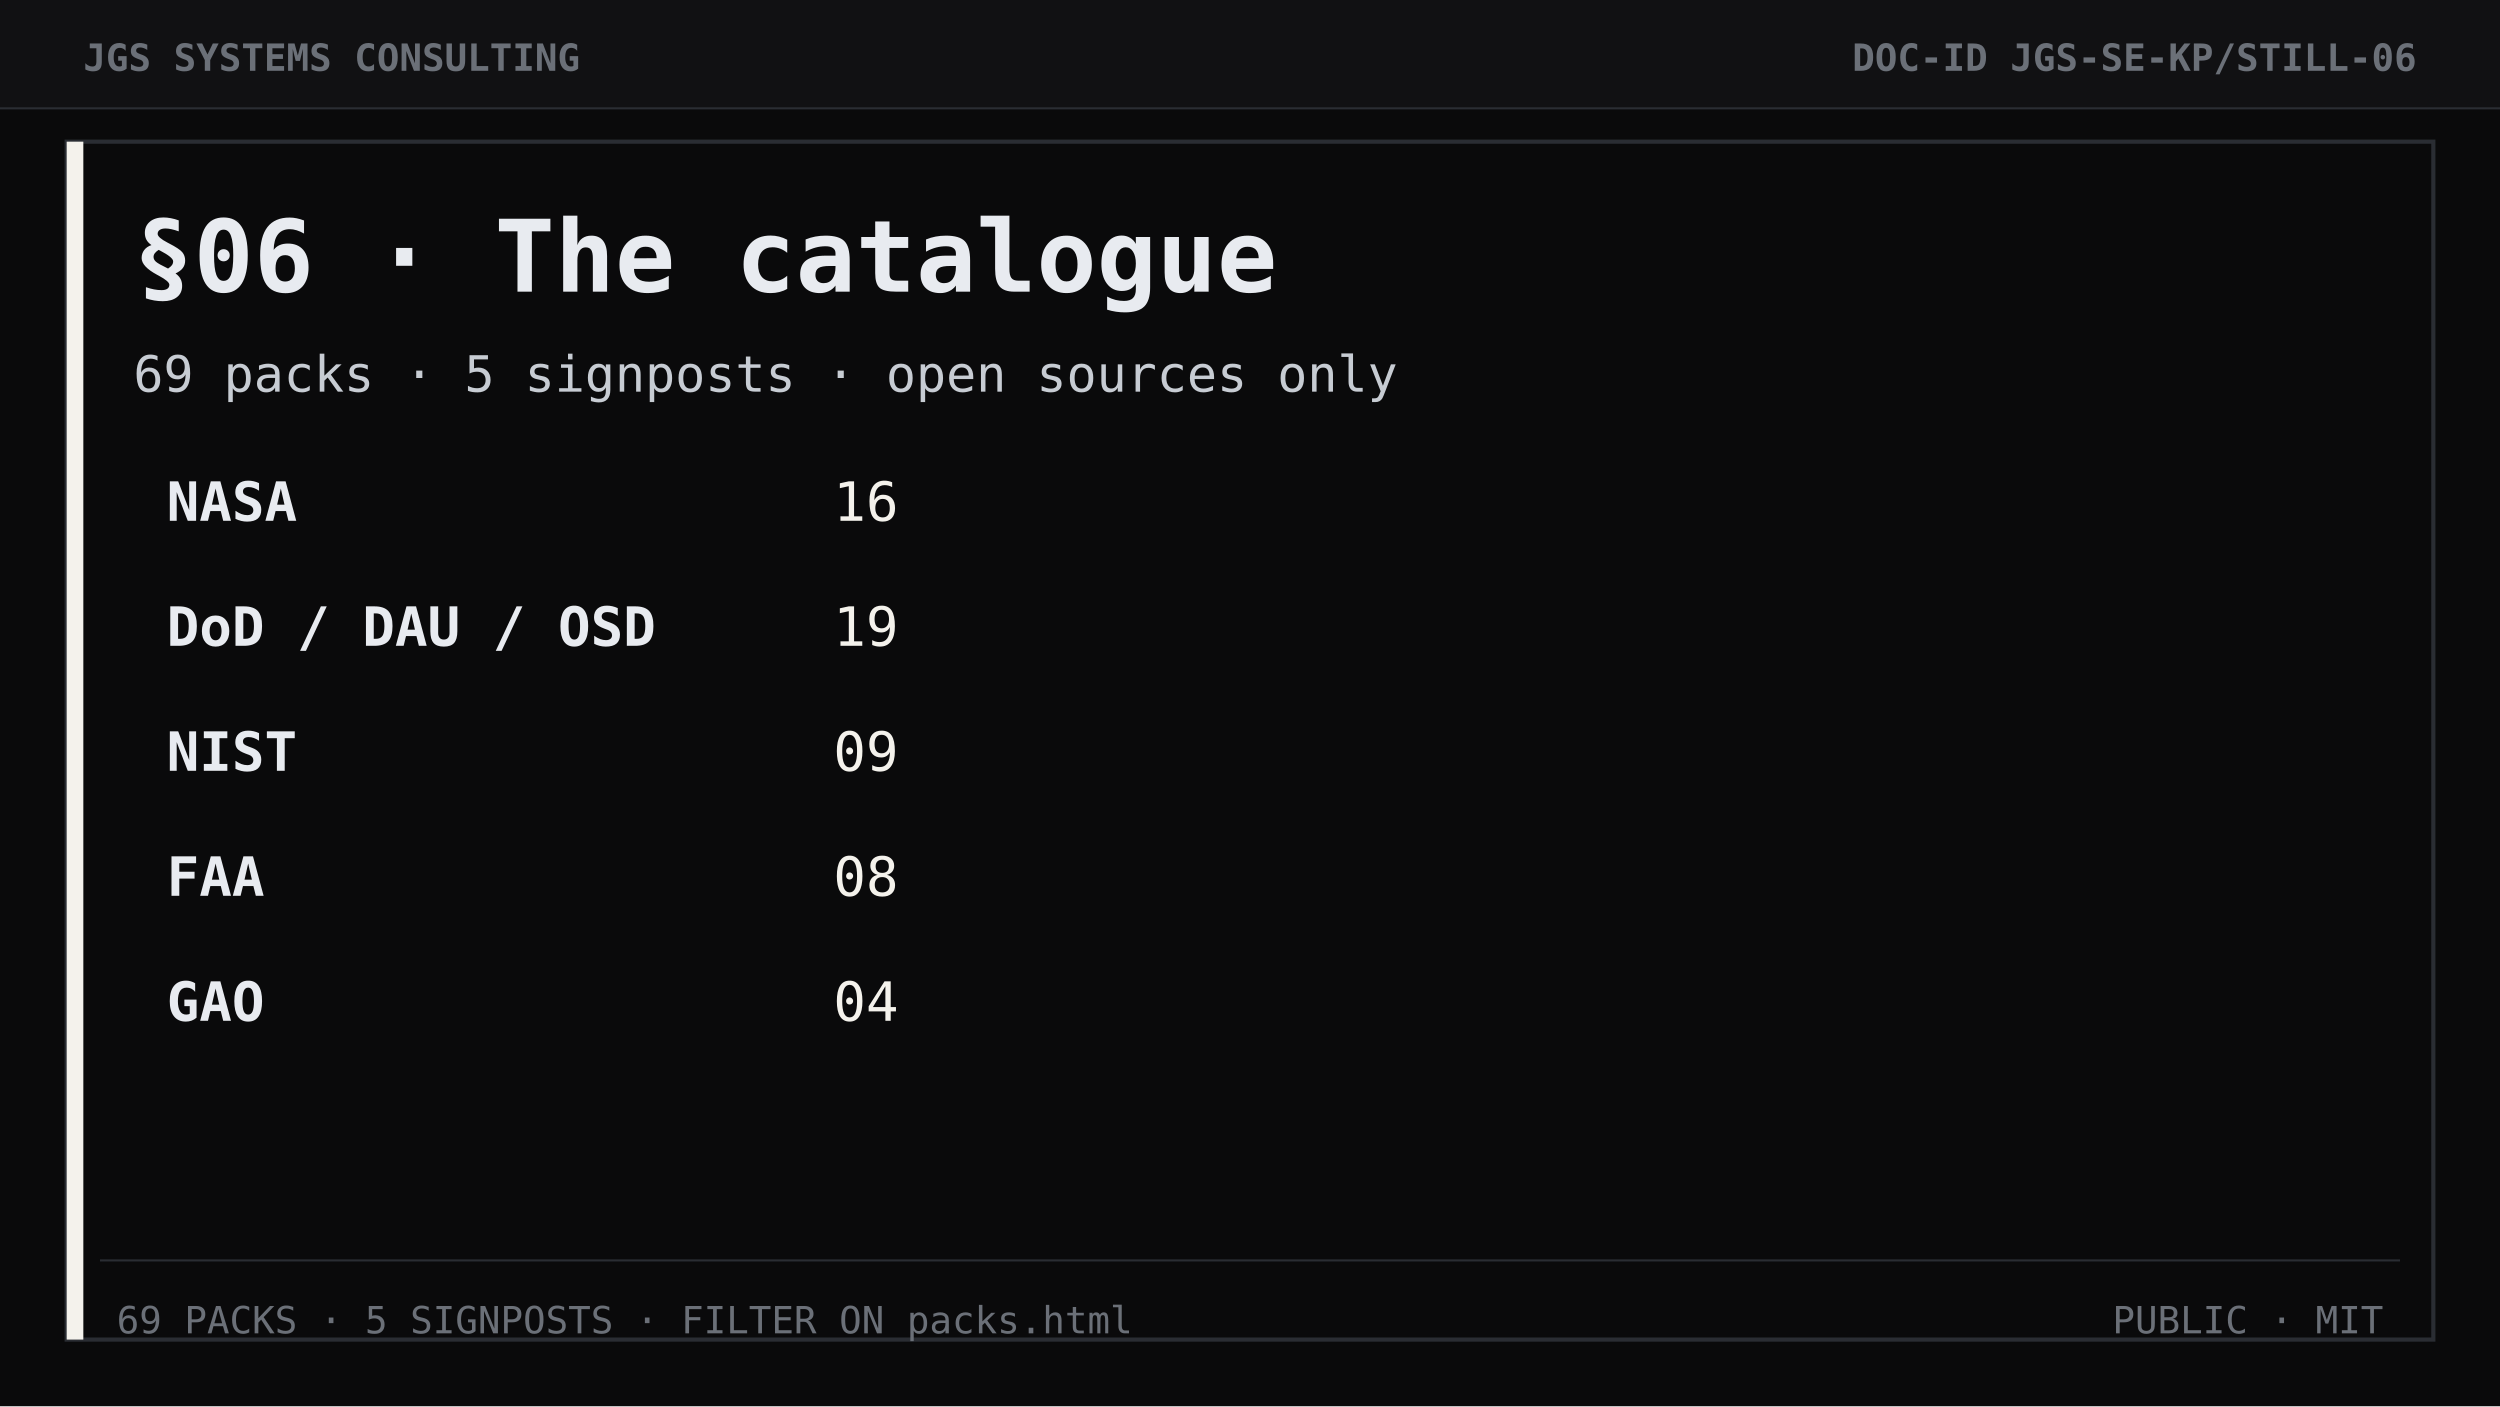
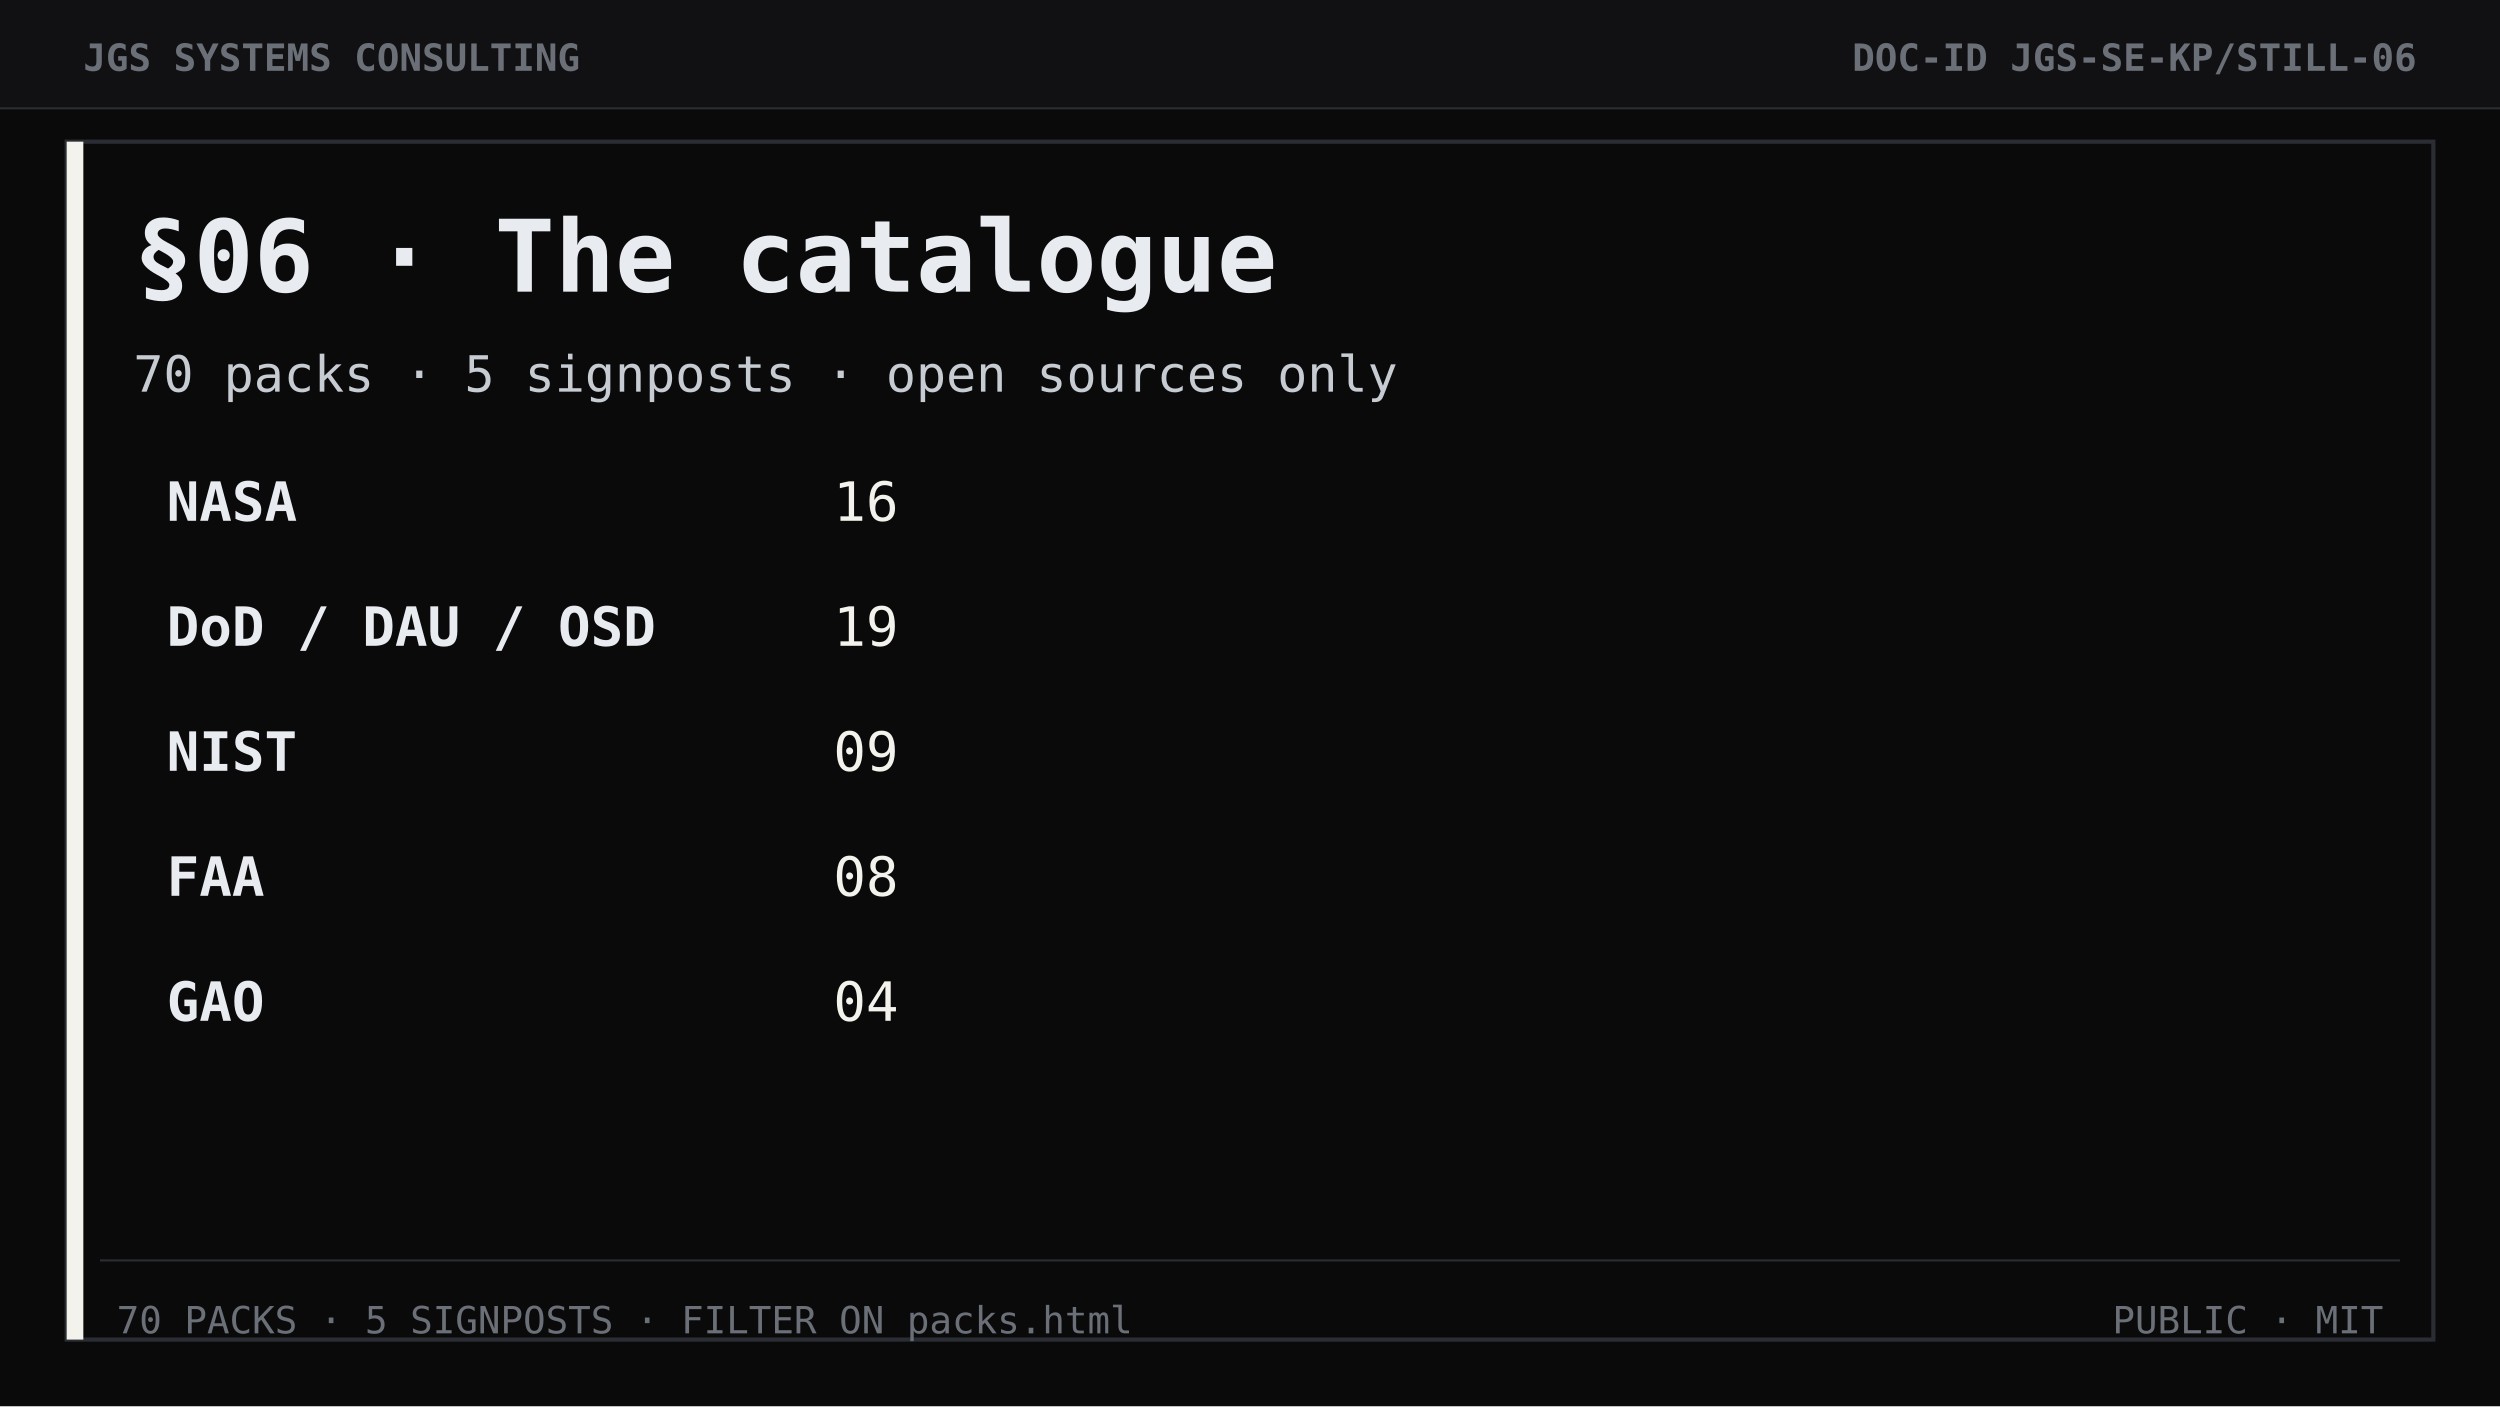
<svg xmlns="http://www.w3.org/2000/svg" width="1200" height="675" viewBox="0 0 1200 675" role="img" aria-label="Section 06 The catalogue">
  <rect width="1200" height="675" fill="#0a0a0b" />
  <rect width="1200" height="52" fill="#111113" />
  <line x1="0" y1="52" x2="1200" y2="52" stroke="#2a2d33" stroke-width="1" />
  <text x="40" y="34" font-family="ui-monospace, Consolas, monospace" font-size="18" font-weight="700" fill="#6b7078">JGS SYSTEMS CONSULTING</text>
  <text x="1160" y="34" text-anchor="end" font-family="ui-monospace, Consolas, monospace" font-size="18" font-weight="700" fill="#6b7078">DOC-ID  JGS-SE-KP/STILL-06</text>
  <rect x="32" y="68" width="1136" height="575" fill="none" stroke="#2a2d33" stroke-width="2" />
  <rect x="32" y="68" width="8" height="575" fill="#f4f2ec" />
  <text x="64" y="140" font-family="ui-monospace, Consolas, monospace" font-size="48" font-weight="700" fill="#e8ebf0">§06 · The catalogue</text>
-   <text x="64" y="188" font-family="ui-monospace, Consolas, monospace" font-size="24" fill="#c7ccd3">69 packs  ·  5 signposts  ·  open sources only</text>
+   <text x="64" y="188" font-family="ui-monospace, Consolas, monospace" font-size="24" fill="#c7ccd3">70 packs  ·  5 signposts  ·  open sources only</text>
  <text x="80" y="250" font-family="ui-monospace, Consolas, monospace" font-size="26" font-weight="700" fill="#e8ebf0">NASA</text>
  <text x="400" y="250" font-family="ui-monospace, Consolas, monospace" font-size="26" fill="#f4f2ec">16</text>
  <text x="80" y="310" font-family="ui-monospace, Consolas, monospace" font-size="26" font-weight="700" fill="#e8ebf0">DoD / DAU / OSD</text>
  <text x="400" y="310" font-family="ui-monospace, Consolas, monospace" font-size="26" fill="#f4f2ec">19</text>
  <text x="80" y="370" font-family="ui-monospace, Consolas, monospace" font-size="26" font-weight="700" fill="#e8ebf0">NIST</text>
  <text x="400" y="370" font-family="ui-monospace, Consolas, monospace" font-size="26" fill="#f4f2ec">09</text>
  <text x="80" y="430" font-family="ui-monospace, Consolas, monospace" font-size="26" font-weight="700" fill="#e8ebf0">FAA</text>
  <text x="400" y="430" font-family="ui-monospace, Consolas, monospace" font-size="26" fill="#f4f2ec">08</text>
  <text x="80" y="490" font-family="ui-monospace, Consolas, monospace" font-size="26" font-weight="700" fill="#e8ebf0">GAO</text>
  <text x="400" y="490" font-family="ui-monospace, Consolas, monospace" font-size="26" fill="#f4f2ec">04</text>
  <line x1="48" y1="605" x2="1152" y2="605" stroke="#2a2d33" />
-   <text x="56" y="640" font-family="ui-monospace, Consolas, monospace" font-size="18" fill="#6b7078">69 PACKS · 5 SIGNPOSTS · FILTER ON packs.html</text>
+   <text x="56" y="640" font-family="ui-monospace, Consolas, monospace" font-size="18" fill="#6b7078">70 PACKS · 5 SIGNPOSTS · FILTER ON packs.html</text>
  <text x="1144" y="640" text-anchor="end" font-family="ui-monospace, Consolas, monospace" font-size="18" fill="#6b7078">PUBLIC  ·  MIT</text>
</svg>
